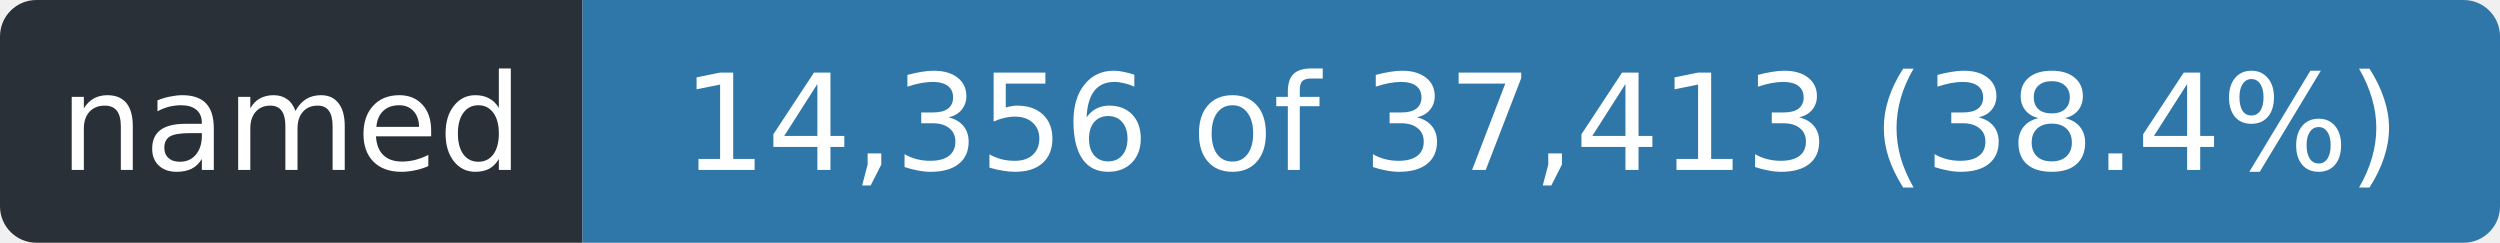
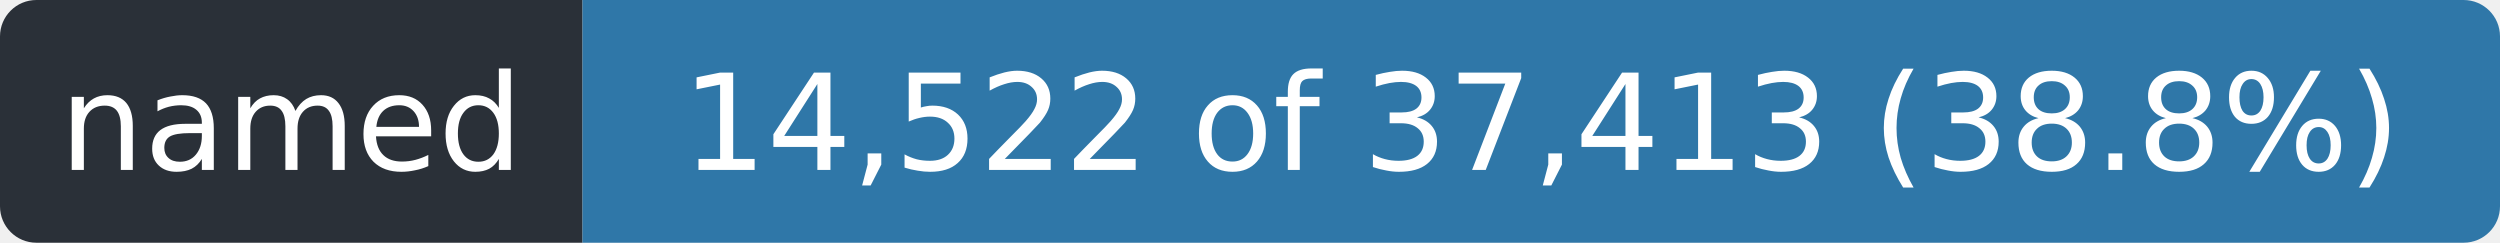
- <svg xmlns="http://www.w3.org/2000/svg" width="206" height="20" role="img" aria-label="named: 14,356 of 37,413 (38.4%)">
+ <svg xmlns="http://www.w3.org/2000/svg" width="206" height="20" role="img" aria-label="named: 14,522 of 37,413 (38.8%)">
  <clipPath id="r">
    <rect width="206" height="20" rx="3" />
  </clipPath>
  <g clip-path="url(#r)">
    <rect width="48" height="20" fill="#2a3038" />
    <rect x="48" width="158" height="20" fill="#2f77a8" />
  </g>
  <g fill="#fff" font-family="Verdana,Geneva,DejaVu Sans,sans-serif" font-size="11" text-anchor="middle">
    <text x="24.0" y="14" textLength="36">named</text>
-     <text x="127.0" y="14" textLength="146">14,356 of 37,413 (38.4%)</text>
+     <text x="127.0" y="14" textLength="146">14,522 of 37,413 (38.8%)</text>
  </g>
</svg>
